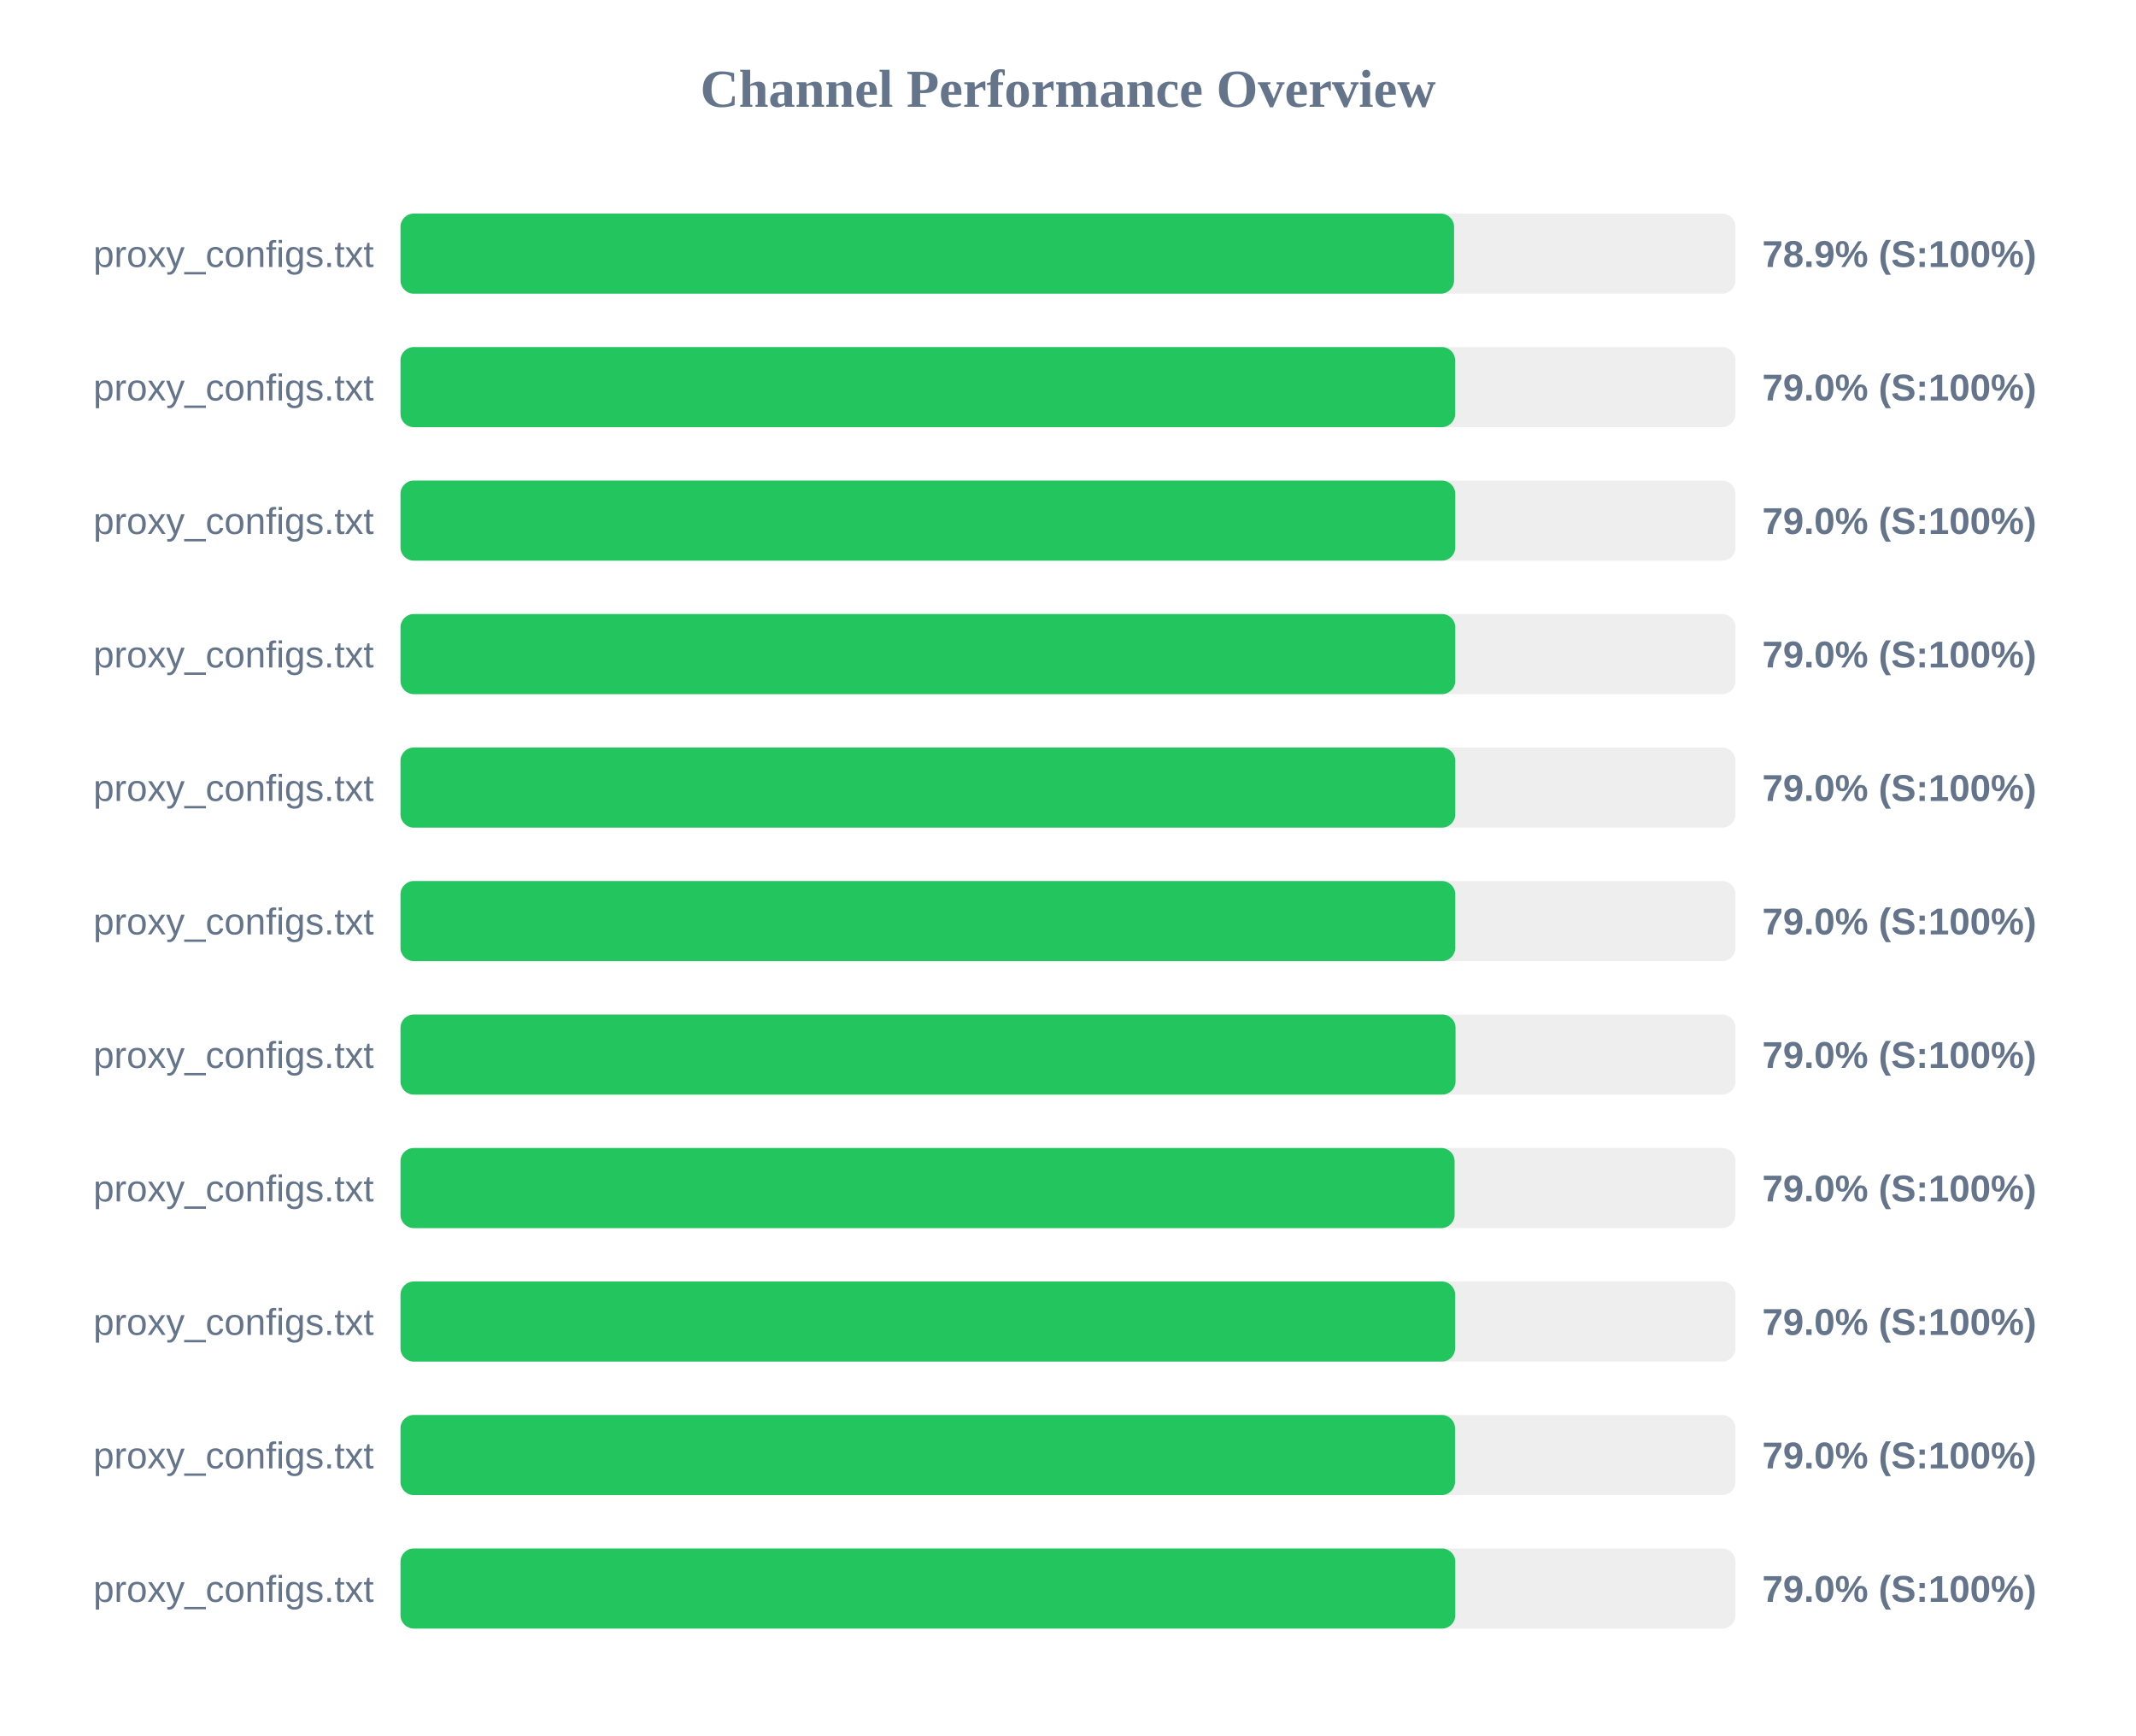
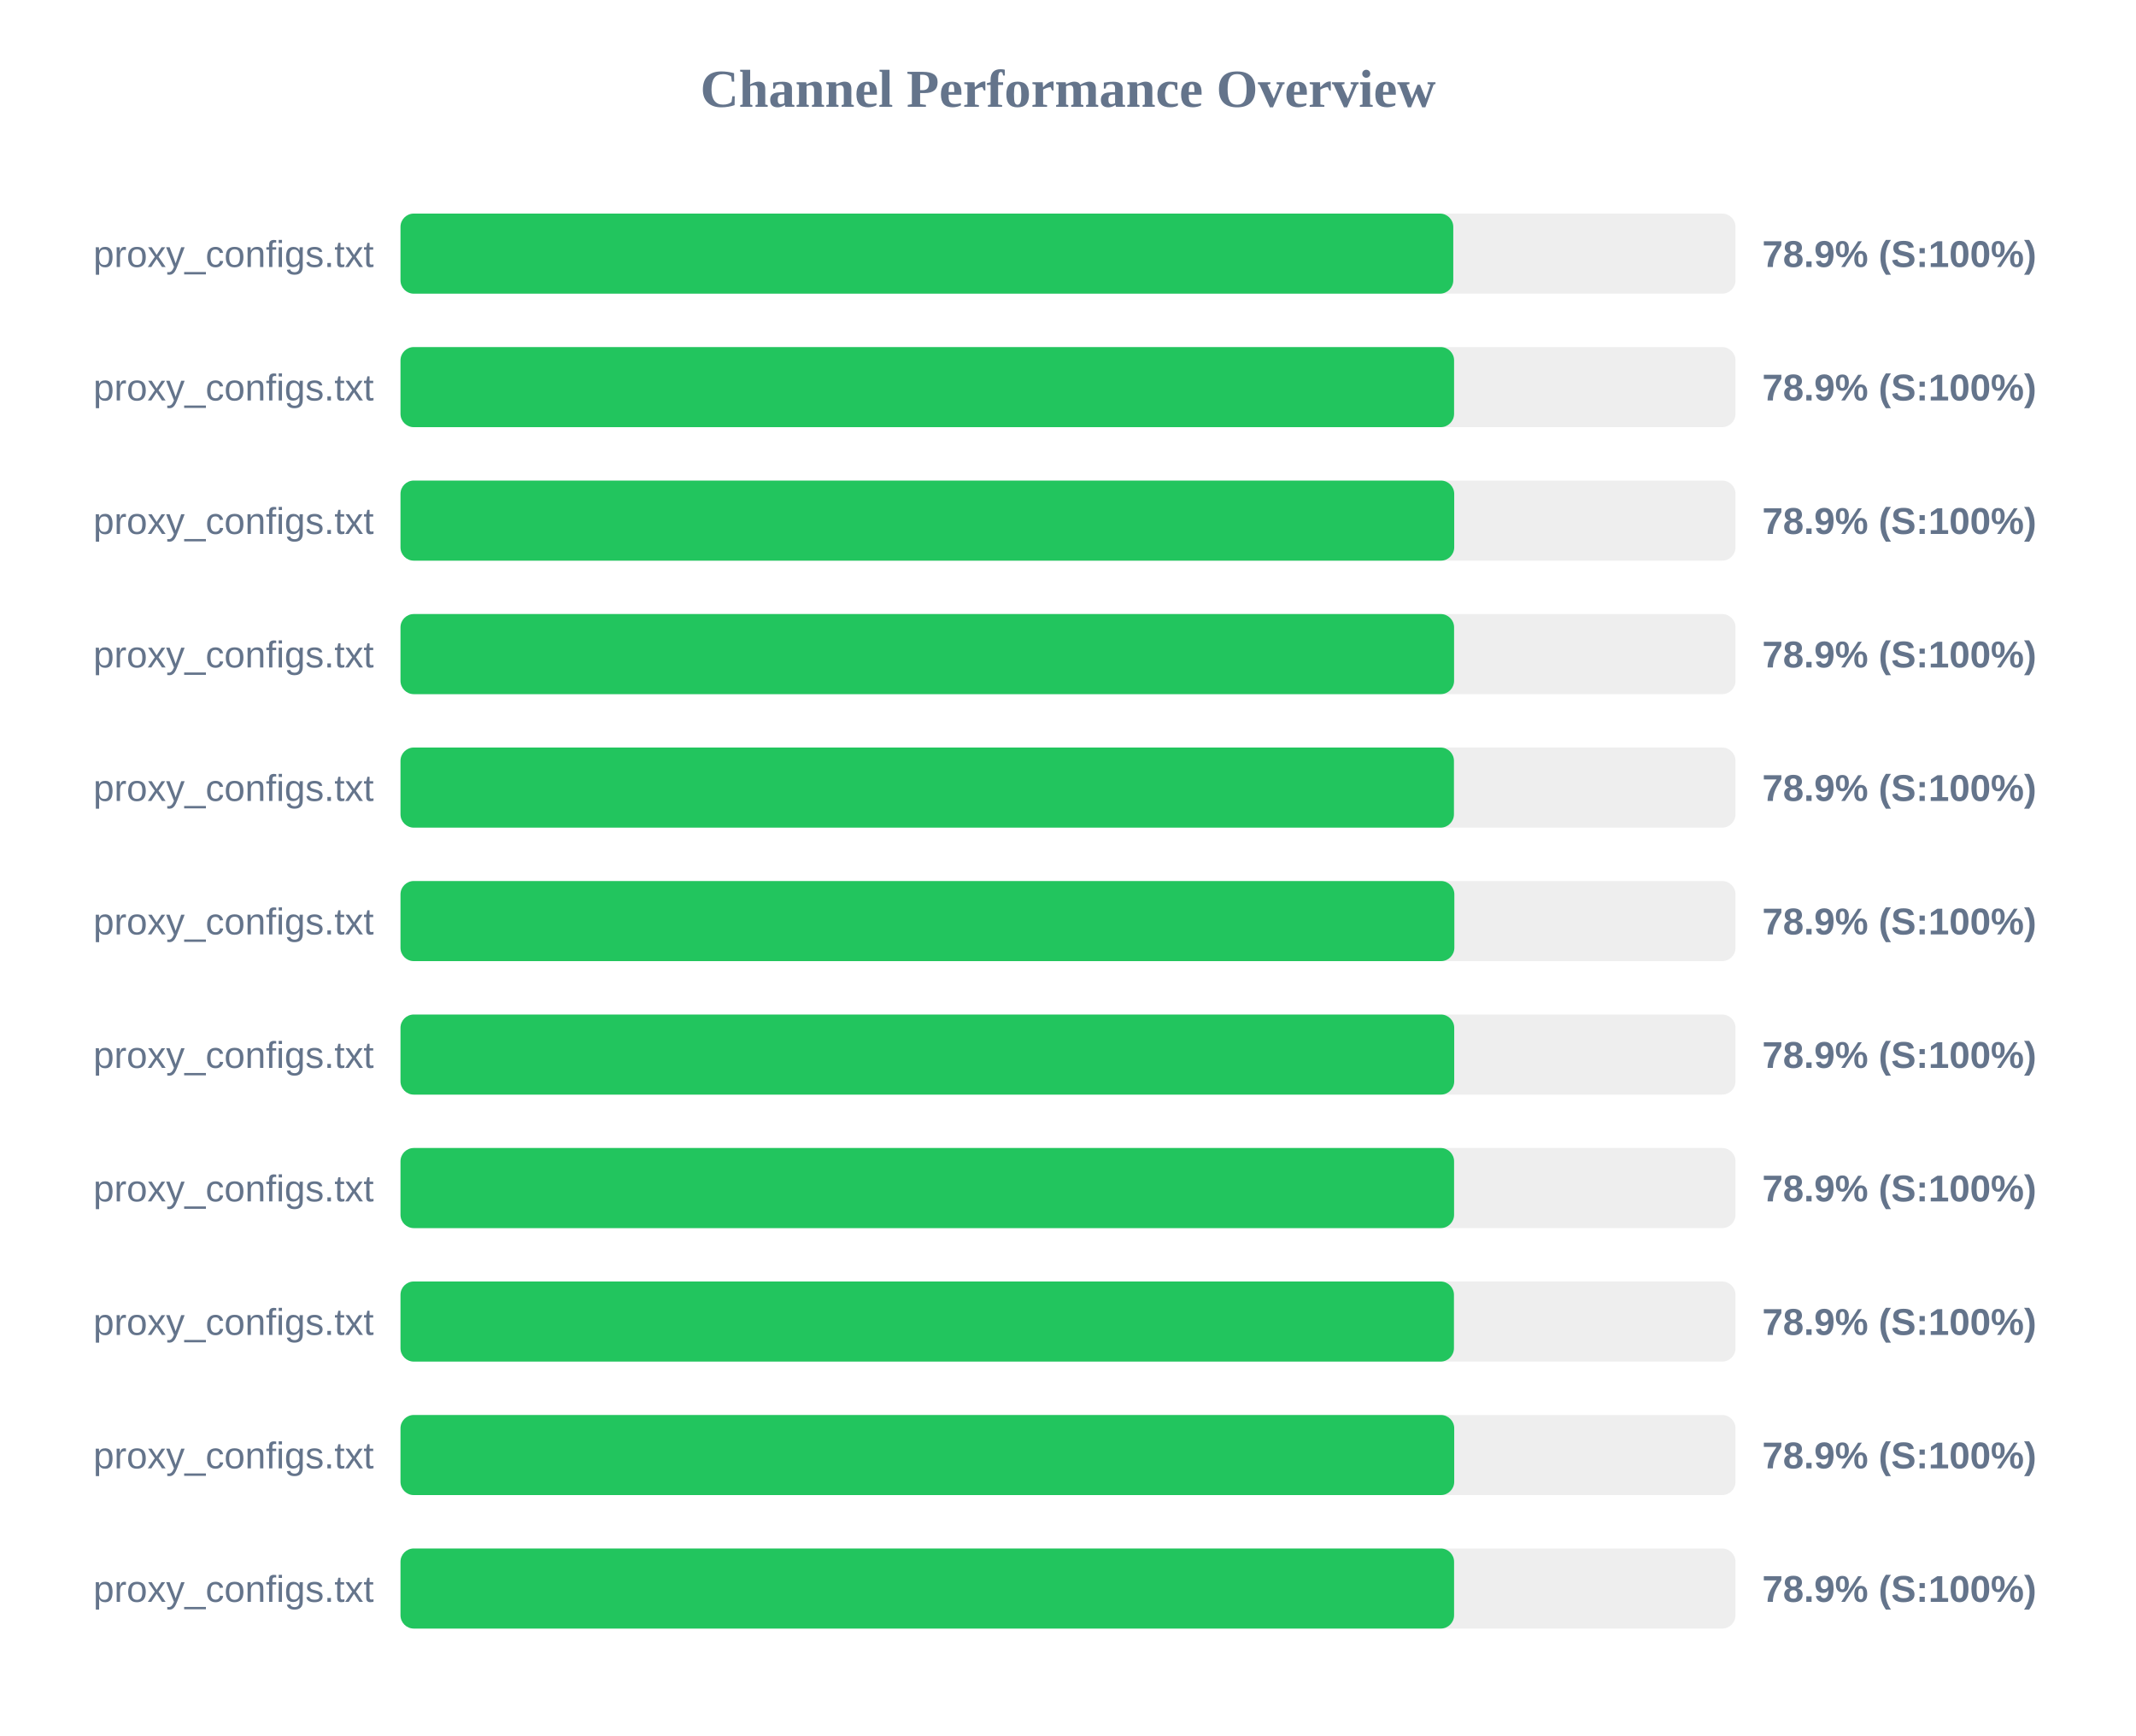
<svg xmlns="http://www.w3.org/2000/svg" width="800" height="650" version="1.1">
  <style>
        .row { font: 14px Arial; fill: #64748b; }
        .score { font: bold 14px Arial; fill: #64748b; }
    </style>
  <text x="400" y="40" text-anchor="middle" font-size="20px" font-weight="bold" fill="#64748b">Channel Performance Overview</text>
  <rect x="150" y="80" width="500" height="30" fill="#eee" rx="5" />
-   <rect x="150" y="80" width="394.6" height="30" fill="#22c55e" rx="5" />
+   <rect x="150" y="80" width="394.3" height="30" fill="#22c55e" rx="5" />
  <text x="140" y="100" text-anchor="end" class="row">proxy_configs.txt</text>
  <text x="660" y="100" text-anchor="start" class="score">78.9% (S:100%)</text>
  <rect x="150" y="130" width="500" height="30" fill="#eee" rx="5" />
-   <rect x="150" y="130" width="395.0" height="30" fill="#22c55e" rx="5" />
+   <rect x="150" y="130" width="394.6" height="30" fill="#22c55e" rx="5" />
  <text x="140" y="150" text-anchor="end" class="row">proxy_configs.txt</text>
-   <text x="660" y="150" text-anchor="start" class="score">79.0% (S:100%)</text>
+   <text x="660" y="150" text-anchor="start" class="score">78.9% (S:100%)</text>
  <rect x="150" y="180" width="500" height="30" fill="#eee" rx="5" />
-   <rect x="150" y="180" width="395.05" height="30" fill="#22c55e" rx="5" />
+   <rect x="150" y="180" width="394.65" height="30" fill="#22c55e" rx="5" />
  <text x="140" y="200" text-anchor="end" class="row">proxy_configs.txt</text>
-   <text x="660" y="200" text-anchor="start" class="score">79.0% (S:100%)</text>
+   <text x="660" y="200" text-anchor="start" class="score">78.9% (S:100%)</text>
  <rect x="150" y="230" width="500" height="30" fill="#eee" rx="5" />
-   <rect x="150" y="230" width="395.05" height="30" fill="#22c55e" rx="5" />
+   <rect x="150" y="230" width="394.6" height="30" fill="#22c55e" rx="5" />
  <text x="140" y="250" text-anchor="end" class="row">proxy_configs.txt</text>
-   <text x="660" y="250" text-anchor="start" class="score">79.0% (S:100%)</text>
+   <text x="660" y="250" text-anchor="start" class="score">78.9% (S:100%)</text>
  <rect x="150" y="280" width="500" height="30" fill="#eee" rx="5" />
-   <rect x="150" y="280" width="395.05" height="30" fill="#22c55e" rx="5" />
+   <rect x="150" y="280" width="394.55" height="30" fill="#22c55e" rx="5" />
  <text x="140" y="300" text-anchor="end" class="row">proxy_configs.txt</text>
-   <text x="660" y="300" text-anchor="start" class="score">79.0% (S:100%)</text>
+   <text x="660" y="300" text-anchor="start" class="score">78.9% (S:100%)</text>
  <rect x="150" y="330" width="500" height="30" fill="#eee" rx="5" />
-   <rect x="150" y="330" width="395.05" height="30" fill="#22c55e" rx="5" />
+   <rect x="150" y="330" width="394.7" height="30" fill="#22c55e" rx="5" />
  <text x="140" y="350" text-anchor="end" class="row">proxy_configs.txt</text>
-   <text x="660" y="350" text-anchor="start" class="score">79.0% (S:100%)</text>
+   <text x="660" y="350" text-anchor="start" class="score">78.9% (S:100%)</text>
  <rect x="150" y="380" width="500" height="30" fill="#eee" rx="5" />
-   <rect x="150" y="380" width="395.15" height="30" fill="#22c55e" rx="5" />
+   <rect x="150" y="380" width="394.65" height="30" fill="#22c55e" rx="5" />
  <text x="140" y="400" text-anchor="end" class="row">proxy_configs.txt</text>
-   <text x="660" y="400" text-anchor="start" class="score">79.0% (S:100%)</text>
+   <text x="660" y="400" text-anchor="start" class="score">78.9% (S:100%)</text>
  <rect x="150" y="430" width="500" height="30" fill="#eee" rx="5" />
-   <rect x="150" y="430" width="394.8" height="30" fill="#22c55e" rx="5" />
+   <rect x="150" y="430" width="394.6" height="30" fill="#22c55e" rx="5" />
  <text x="140" y="450" text-anchor="end" class="row">proxy_configs.txt</text>
-   <text x="660" y="450" text-anchor="start" class="score">79.0% (S:100%)</text>
+   <text x="660" y="450" text-anchor="start" class="score">78.9% (S:100%)</text>
  <rect x="150" y="480" width="500" height="30" fill="#eee" rx="5" />
-   <rect x="150" y="480" width="395.0" height="30" fill="#22c55e" rx="5" />
+   <rect x="150" y="480" width="394.55" height="30" fill="#22c55e" rx="5" />
  <text x="140" y="500" text-anchor="end" class="row">proxy_configs.txt</text>
-   <text x="660" y="500" text-anchor="start" class="score">79.0% (S:100%)</text>
+   <text x="660" y="500" text-anchor="start" class="score">78.9% (S:100%)</text>
  <rect x="150" y="530" width="500" height="30" fill="#eee" rx="5" />
-   <rect x="150" y="530" width="394.95" height="30" fill="#22c55e" rx="5" />
+   <rect x="150" y="530" width="394.65" height="30" fill="#22c55e" rx="5" />
  <text x="140" y="550" text-anchor="end" class="row">proxy_configs.txt</text>
-   <text x="660" y="550" text-anchor="start" class="score">79.0% (S:100%)</text>
+   <text x="660" y="550" text-anchor="start" class="score">78.9% (S:100%)</text>
  <rect x="150" y="580" width="500" height="30" fill="#eee" rx="5" />
-   <rect x="150" y="580" width="395.05" height="30" fill="#22c55e" rx="5" />
+   <rect x="150" y="580" width="394.6" height="30" fill="#22c55e" rx="5" />
  <text x="140" y="600" text-anchor="end" class="row">proxy_configs.txt</text>
-   <text x="660" y="600" text-anchor="start" class="score">79.0% (S:100%)</text>
+   <text x="660" y="600" text-anchor="start" class="score">78.9% (S:100%)</text>
</svg>
